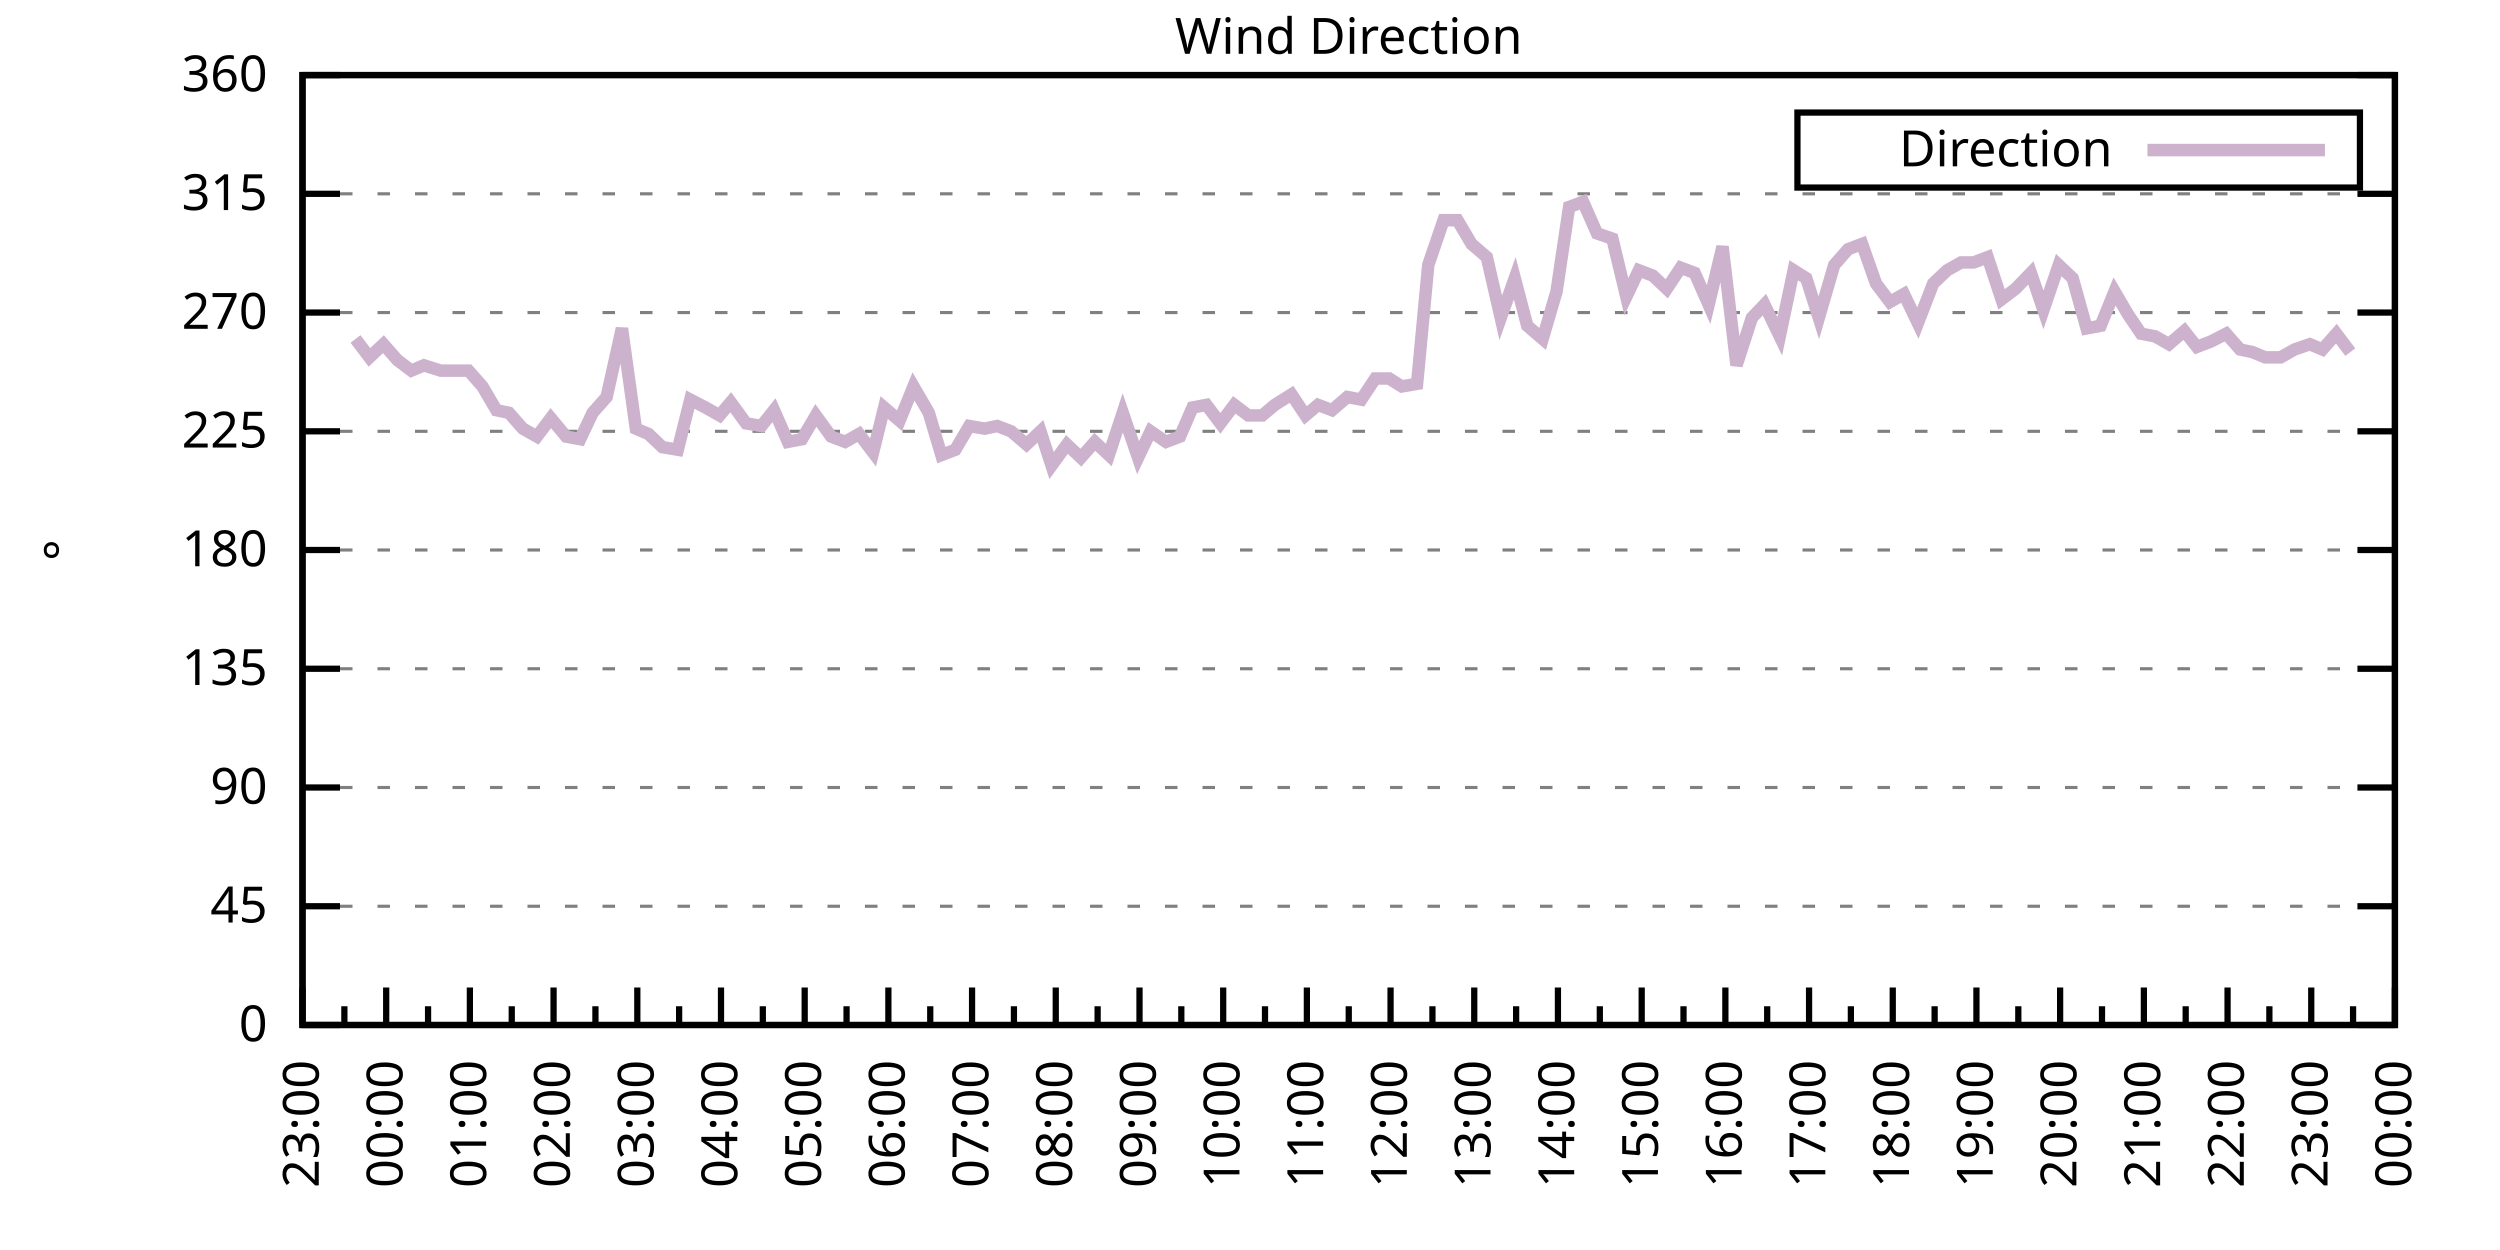
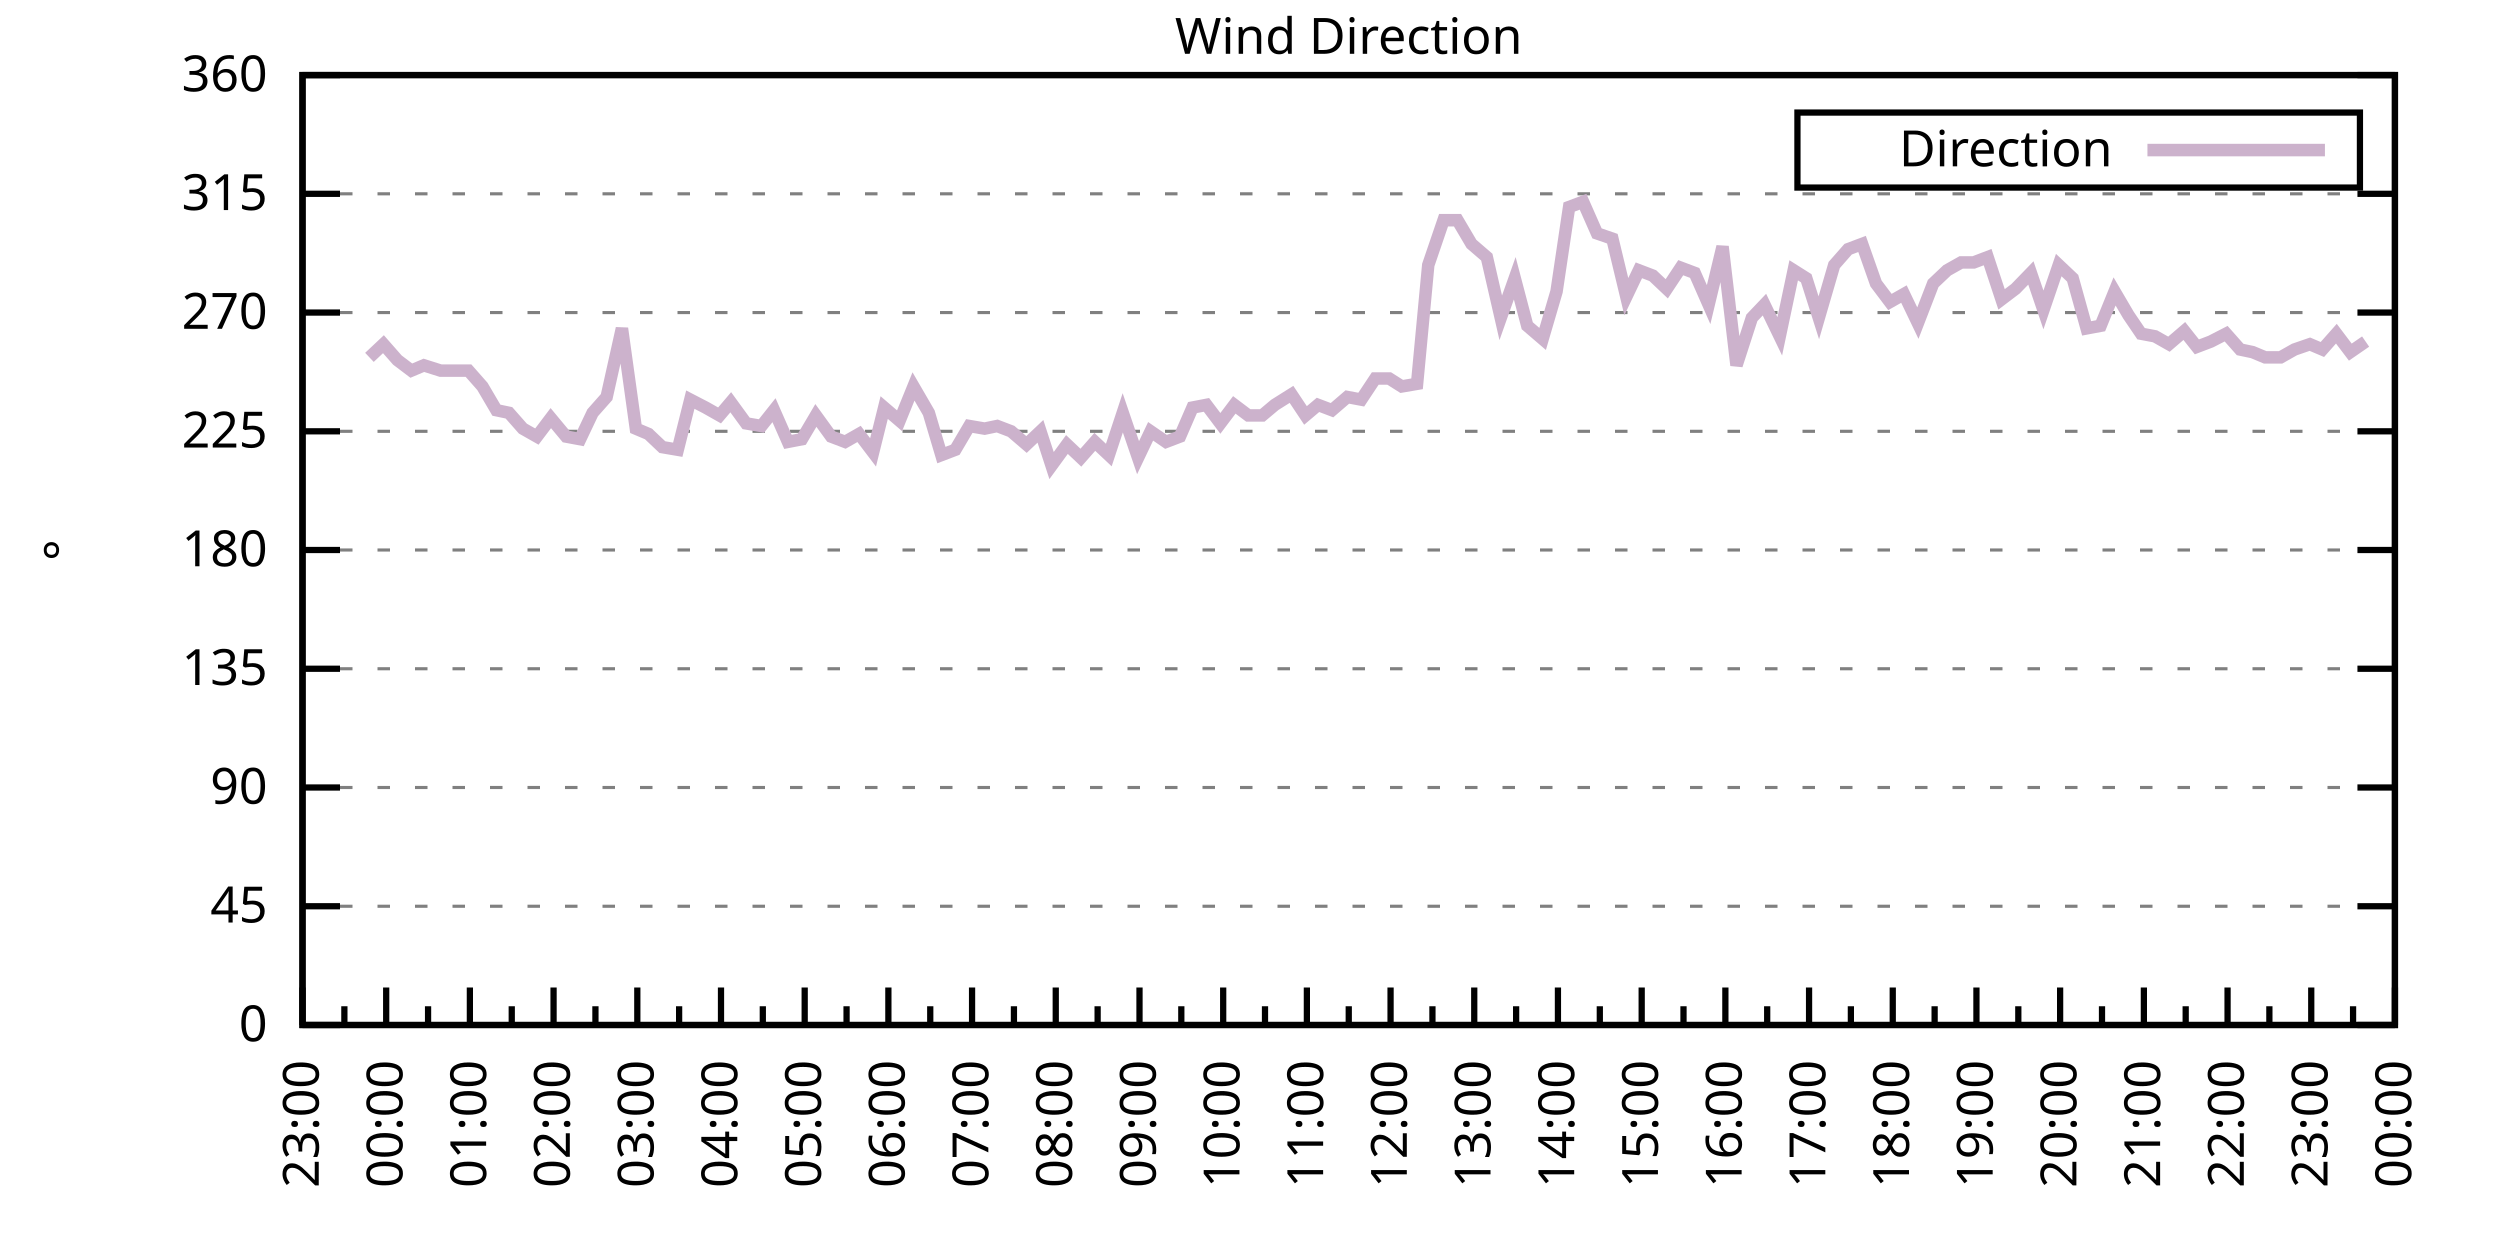
<svg xmlns="http://www.w3.org/2000/svg" xmlns:xlink="http://www.w3.org/1999/xlink" width="400" height="200" viewBox="0 0 400 200">
  <g id="gnuplot_canvas">
    <rect x="0" y="0" width="400" height="200" fill="none" />
    <defs>
      <circle id="gpDot" r="0.5" stroke-width="0.5" stroke="currentColor" />
      <path id="gpPt0" stroke-width="0.333" stroke="currentColor" d="M-1,0 h2 M0,-1 v2" />
      <path id="gpPt1" stroke-width="0.333" stroke="currentColor" d="M-1,-1 L1,1 M1,-1 L-1,1" />
      <path id="gpPt2" stroke-width="0.333" stroke="currentColor" d="M-1,0 L1,0 M0,-1 L0,1 M-1,-1 L1,1 M-1,1 L1,-1" />
      <rect id="gpPt3" stroke-width="0.333" stroke="currentColor" x="-1" y="-1" width="2" height="2" />
      <rect id="gpPt4" stroke-width="0.333" stroke="currentColor" fill="currentColor" x="-1" y="-1" width="2" height="2" />
      <circle id="gpPt5" stroke-width="0.333" stroke="currentColor" cx="0" cy="0" r="1" />
      <use xlink:href="#gpPt5" id="gpPt6" fill="currentColor" stroke="none" />
      <path id="gpPt7" stroke-width="0.333" stroke="currentColor" d="M0,-1.33 L-1.33,0.67 L1.33,0.67 z" />
      <use xlink:href="#gpPt7" id="gpPt8" fill="currentColor" stroke="none" />
      <use xlink:href="#gpPt7" id="gpPt9" stroke="currentColor" transform="rotate(180)" />
      <use xlink:href="#gpPt9" id="gpPt10" fill="currentColor" stroke="none" />
      <use xlink:href="#gpPt3" id="gpPt11" stroke="currentColor" transform="rotate(45)" />
      <use xlink:href="#gpPt11" id="gpPt12" fill="currentColor" stroke="none" />
      <path id="gpPt13" stroke-width="0.333" stroke="currentColor" d="M0,1.330 L1.265,0.411 L0.782,-1.067 L-0.782,-1.076 L-1.265,0.411 z" />
      <use xlink:href="#gpPt13" id="gpPt14" fill="currentColor" stroke="none" />
      <filter id="textbox" filterUnits="objectBoundingBox" x="0" y="0" height="1" width="1">
        <feFlood flood-color="white" flood-opacity="1" result="bgnd" />
        <feComposite in="SourceGraphic" in2="bgnd" operator="atop" />
      </filter>
      <filter id="greybox" filterUnits="objectBoundingBox" x="0" y="0" height="1" width="1">
        <feFlood flood-color="lightgrey" flood-opacity="1" result="grey" />
        <feComposite in="SourceGraphic" in2="grey" operator="atop" />
      </filter>
    </defs>
    <g fill="none" color="white" stroke="currentColor" stroke-width="1.00" stroke-linecap="butt" stroke-linejoin="miter">
</g>
    <g fill="none" color="black" stroke="currentColor" stroke-width="1.00" stroke-linecap="butt" stroke-linejoin="miter">
      <g stroke="none" shape-rendering="crispEdges">
        <polygon fill="rgb(255, 255, 255)" points="48.40,164.00 383.18,164.00 383.18,12.02 48.40,12.02 " />
      </g>
    </g>
    <g fill="none" color="black" stroke="currentColor" stroke-width="1.00" stroke-linecap="butt" stroke-linejoin="miter">
</g>
    <g fill="none" color="black" stroke="black" stroke-width="0.50" stroke-linecap="butt" stroke-linejoin="miter">
</g>
    <g fill="none" color="gray" stroke="currentColor" stroke-width="0.50" stroke-linecap="butt" stroke-linejoin="miter">
      <path stroke="gray" stroke-dasharray="2,4" class="gridline" d="M48.40,164.00 L383.19,164.00  " />
    </g>
    <g fill="none" color="gray" stroke="gray" stroke-width="1.00" stroke-linecap="butt" stroke-linejoin="miter">
</g>
    <g fill="none" color="black" stroke="currentColor" stroke-width="1.00" stroke-linecap="butt" stroke-linejoin="miter">
      <path stroke="black" d="M48.40,164.00 L54.40,164.00 M383.19,164.00 L377.19,164.00  " />
      <g transform="translate(42.80,166.60)" stroke="none" fill="black" font-family="Sans" font-size="8.00" text-anchor="end">
        <text>
          <tspan font-family="Sans"> 0</tspan>
        </text>
      </g>
    </g>
    <g fill="none" color="black" stroke="currentColor" stroke-width="1.00" stroke-linecap="butt" stroke-linejoin="miter">
</g>
    <g fill="none" color="black" stroke="black" stroke-width="0.50" stroke-linecap="butt" stroke-linejoin="miter">
</g>
    <g fill="none" color="gray" stroke="currentColor" stroke-width="0.50" stroke-linecap="butt" stroke-linejoin="miter">
      <path stroke="gray" stroke-dasharray="2,4" class="gridline" d="M48.40,145.00 L383.19,145.00  " />
    </g>
    <g fill="none" color="gray" stroke="gray" stroke-width="1.00" stroke-linecap="butt" stroke-linejoin="miter">
</g>
    <g fill="none" color="black" stroke="currentColor" stroke-width="1.00" stroke-linecap="butt" stroke-linejoin="miter">
      <path stroke="black" d="M48.40,145.00 L54.40,145.00 M383.19,145.00 L377.19,145.00  " />
      <g transform="translate(42.80,147.60)" stroke="none" fill="black" font-family="Sans" font-size="8.00" text-anchor="end">
        <text>
          <tspan font-family="Sans"> 45</tspan>
        </text>
      </g>
    </g>
    <g fill="none" color="black" stroke="currentColor" stroke-width="1.00" stroke-linecap="butt" stroke-linejoin="miter">
</g>
    <g fill="none" color="black" stroke="black" stroke-width="0.50" stroke-linecap="butt" stroke-linejoin="miter">
</g>
    <g fill="none" color="gray" stroke="currentColor" stroke-width="0.50" stroke-linecap="butt" stroke-linejoin="miter">
      <path stroke="gray" stroke-dasharray="2,4" class="gridline" d="M48.40,126.00 L383.19,126.00  " />
    </g>
    <g fill="none" color="gray" stroke="gray" stroke-width="1.00" stroke-linecap="butt" stroke-linejoin="miter">
</g>
    <g fill="none" color="black" stroke="currentColor" stroke-width="1.00" stroke-linecap="butt" stroke-linejoin="miter">
      <path stroke="black" d="M48.40,126.00 L54.40,126.00 M383.19,126.00 L377.19,126.00  " />
      <g transform="translate(42.80,128.60)" stroke="none" fill="black" font-family="Sans" font-size="8.00" text-anchor="end">
        <text>
          <tspan font-family="Sans"> 90</tspan>
        </text>
      </g>
    </g>
    <g fill="none" color="black" stroke="currentColor" stroke-width="1.00" stroke-linecap="butt" stroke-linejoin="miter">
</g>
    <g fill="none" color="black" stroke="black" stroke-width="0.50" stroke-linecap="butt" stroke-linejoin="miter">
</g>
    <g fill="none" color="gray" stroke="currentColor" stroke-width="0.50" stroke-linecap="butt" stroke-linejoin="miter">
      <path stroke="gray" stroke-dasharray="2,4" class="gridline" d="M48.40,107.00 L383.19,107.00  " />
    </g>
    <g fill="none" color="gray" stroke="gray" stroke-width="1.00" stroke-linecap="butt" stroke-linejoin="miter">
</g>
    <g fill="none" color="black" stroke="currentColor" stroke-width="1.00" stroke-linecap="butt" stroke-linejoin="miter">
      <path stroke="black" d="M48.40,107.00 L54.40,107.00 M383.19,107.00 L377.19,107.00  " />
      <g transform="translate(42.80,109.60)" stroke="none" fill="black" font-family="Sans" font-size="8.00" text-anchor="end">
        <text>
          <tspan font-family="Sans"> 135</tspan>
        </text>
      </g>
    </g>
    <g fill="none" color="black" stroke="currentColor" stroke-width="1.00" stroke-linecap="butt" stroke-linejoin="miter">
</g>
    <g fill="none" color="black" stroke="black" stroke-width="0.50" stroke-linecap="butt" stroke-linejoin="miter">
</g>
    <g fill="none" color="gray" stroke="currentColor" stroke-width="0.50" stroke-linecap="butt" stroke-linejoin="miter">
      <path stroke="gray" stroke-dasharray="2,4" class="gridline" d="M48.40,88.00 L383.19,88.00  " />
    </g>
    <g fill="none" color="gray" stroke="gray" stroke-width="1.00" stroke-linecap="butt" stroke-linejoin="miter">
</g>
    <g fill="none" color="black" stroke="currentColor" stroke-width="1.00" stroke-linecap="butt" stroke-linejoin="miter">
      <path stroke="black" d="M48.40,88.00 L54.40,88.00 M383.19,88.00 L377.19,88.00  " />
      <g transform="translate(42.80,90.60)" stroke="none" fill="black" font-family="Sans" font-size="8.00" text-anchor="end">
        <text>
          <tspan font-family="Sans"> 180</tspan>
        </text>
      </g>
    </g>
    <g fill="none" color="black" stroke="currentColor" stroke-width="1.00" stroke-linecap="butt" stroke-linejoin="miter">
</g>
    <g fill="none" color="black" stroke="black" stroke-width="0.50" stroke-linecap="butt" stroke-linejoin="miter">
</g>
    <g fill="none" color="gray" stroke="currentColor" stroke-width="0.50" stroke-linecap="butt" stroke-linejoin="miter">
      <path stroke="gray" stroke-dasharray="2,4" class="gridline" d="M48.40,69.01 L383.19,69.01  " />
    </g>
    <g fill="none" color="gray" stroke="gray" stroke-width="1.00" stroke-linecap="butt" stroke-linejoin="miter">
</g>
    <g fill="none" color="black" stroke="currentColor" stroke-width="1.00" stroke-linecap="butt" stroke-linejoin="miter">
      <path stroke="black" d="M48.40,69.01 L54.40,69.01 M383.19,69.01 L377.19,69.01  " />
      <g transform="translate(42.80,71.61)" stroke="none" fill="black" font-family="Sans" font-size="8.00" text-anchor="end">
        <text>
          <tspan font-family="Sans"> 225</tspan>
        </text>
      </g>
    </g>
    <g fill="none" color="black" stroke="currentColor" stroke-width="1.00" stroke-linecap="butt" stroke-linejoin="miter">
</g>
    <g fill="none" color="black" stroke="black" stroke-width="0.50" stroke-linecap="butt" stroke-linejoin="miter">
</g>
    <g fill="none" color="gray" stroke="currentColor" stroke-width="0.50" stroke-linecap="butt" stroke-linejoin="miter">
      <path stroke="gray" stroke-dasharray="2,4" class="gridline" d="M48.40,50.01 L383.19,50.01  " />
    </g>
    <g fill="none" color="gray" stroke="gray" stroke-width="1.00" stroke-linecap="butt" stroke-linejoin="miter">
</g>
    <g fill="none" color="black" stroke="currentColor" stroke-width="1.00" stroke-linecap="butt" stroke-linejoin="miter">
      <path stroke="black" d="M48.40,50.01 L54.40,50.01 M383.19,50.01 L377.19,50.01  " />
      <g transform="translate(42.80,52.61)" stroke="none" fill="black" font-family="Sans" font-size="8.00" text-anchor="end">
        <text>
          <tspan font-family="Sans"> 270</tspan>
        </text>
      </g>
    </g>
    <g fill="none" color="black" stroke="currentColor" stroke-width="1.00" stroke-linecap="butt" stroke-linejoin="miter">
</g>
    <g fill="none" color="black" stroke="black" stroke-width="0.50" stroke-linecap="butt" stroke-linejoin="miter">
</g>
    <g fill="none" color="gray" stroke="currentColor" stroke-width="0.50" stroke-linecap="butt" stroke-linejoin="miter">
      <path stroke="gray" stroke-dasharray="2,4" class="gridline" d="M48.40,31.01 L383.19,31.01  " />
    </g>
    <g fill="none" color="gray" stroke="gray" stroke-width="1.00" stroke-linecap="butt" stroke-linejoin="miter">
</g>
    <g fill="none" color="black" stroke="currentColor" stroke-width="1.00" stroke-linecap="butt" stroke-linejoin="miter">
      <path stroke="black" d="M48.40,31.01 L54.40,31.01 M383.19,31.01 L377.19,31.01  " />
      <g transform="translate(42.80,33.61)" stroke="none" fill="black" font-family="Sans" font-size="8.00" text-anchor="end">
        <text>
          <tspan font-family="Sans"> 315</tspan>
        </text>
      </g>
    </g>
    <g fill="none" color="black" stroke="currentColor" stroke-width="1.00" stroke-linecap="butt" stroke-linejoin="miter">
</g>
    <g fill="none" color="black" stroke="black" stroke-width="0.50" stroke-linecap="butt" stroke-linejoin="miter">
</g>
    <g fill="none" color="gray" stroke="currentColor" stroke-width="0.50" stroke-linecap="butt" stroke-linejoin="miter">
      <path stroke="gray" stroke-dasharray="2,4" class="gridline" d="M48.40,12.01 L383.19,12.01  " />
    </g>
    <g fill="none" color="gray" stroke="gray" stroke-width="1.00" stroke-linecap="butt" stroke-linejoin="miter">
</g>
    <g fill="none" color="black" stroke="currentColor" stroke-width="1.00" stroke-linecap="butt" stroke-linejoin="miter">
      <path stroke="black" d="M48.40,12.01 L54.40,12.01 M383.19,12.01 L377.19,12.01  " />
      <g transform="translate(42.80,14.61)" stroke="none" fill="black" font-family="Sans" font-size="8.00" text-anchor="end">
        <text>
          <tspan font-family="Sans"> 360</tspan>
        </text>
      </g>
    </g>
    <g fill="none" color="black" stroke="currentColor" stroke-width="1.00" stroke-linecap="butt" stroke-linejoin="miter">
      <path stroke="black" d="M48.40,164.00 L48.40,158.00  " />
      <g transform="translate(51.00,169.60) rotate(270)" stroke="none" fill="black" font-family="Sans" font-size="8.00" text-anchor="end">
        <text>
          <tspan font-family="Sans">23:00</tspan>
        </text>
      </g>
    </g>
    <g fill="none" color="black" stroke="currentColor" stroke-width="1.00" stroke-linecap="butt" stroke-linejoin="miter">
      <path stroke="black" d="M55.10,164.00 L55.10,161.00 M61.79,164.00 L61.79,158.00  " />
      <g transform="translate(64.39,169.60) rotate(270)" stroke="none" fill="black" font-family="Sans" font-size="8.00" text-anchor="end">
        <text>
          <tspan font-family="Sans">00:00</tspan>
        </text>
      </g>
    </g>
    <g fill="none" color="black" stroke="currentColor" stroke-width="1.00" stroke-linecap="butt" stroke-linejoin="miter">
      <path stroke="black" d="M68.49,164.00 L68.49,161.00 M75.18,164.00 L75.18,158.00  " />
      <g transform="translate(77.78,169.60) rotate(270)" stroke="none" fill="black" font-family="Sans" font-size="8.00" text-anchor="end">
        <text>
          <tspan font-family="Sans">01:00</tspan>
        </text>
      </g>
    </g>
    <g fill="none" color="black" stroke="currentColor" stroke-width="1.00" stroke-linecap="butt" stroke-linejoin="miter">
      <path stroke="black" d="M81.88,164.00 L81.88,161.00 M88.57,164.00 L88.57,158.00  " />
      <g transform="translate(91.17,169.60) rotate(270)" stroke="none" fill="black" font-family="Sans" font-size="8.00" text-anchor="end">
        <text>
          <tspan font-family="Sans">02:00</tspan>
        </text>
      </g>
    </g>
    <g fill="none" color="black" stroke="currentColor" stroke-width="1.00" stroke-linecap="butt" stroke-linejoin="miter">
      <path stroke="black" d="M95.27,164.00 L95.27,161.00 M101.97,164.00 L101.97,158.00  " />
      <g transform="translate(104.57,169.60) rotate(270)" stroke="none" fill="black" font-family="Sans" font-size="8.00" text-anchor="end">
        <text>
          <tspan font-family="Sans">03:00</tspan>
        </text>
      </g>
    </g>
    <g fill="none" color="black" stroke="currentColor" stroke-width="1.00" stroke-linecap="butt" stroke-linejoin="miter">
      <path stroke="black" d="M108.66,164.00 L108.66,161.00 M115.36,164.00 L115.36,158.00  " />
      <g transform="translate(117.96,169.60) rotate(270)" stroke="none" fill="black" font-family="Sans" font-size="8.00" text-anchor="end">
        <text>
          <tspan font-family="Sans">04:00</tspan>
        </text>
      </g>
    </g>
    <g fill="none" color="black" stroke="currentColor" stroke-width="1.00" stroke-linecap="butt" stroke-linejoin="miter">
      <path stroke="black" d="M122.05,164.00 L122.05,161.00 M128.75,164.00 L128.75,158.00  " />
      <g transform="translate(131.35,169.60) rotate(270)" stroke="none" fill="black" font-family="Sans" font-size="8.00" text-anchor="end">
        <text>
          <tspan font-family="Sans">05:00</tspan>
        </text>
      </g>
    </g>
    <g fill="none" color="black" stroke="currentColor" stroke-width="1.00" stroke-linecap="butt" stroke-linejoin="miter">
      <path stroke="black" d="M135.45,164.00 L135.45,161.00 M142.14,164.00 L142.14,158.00  " />
      <g transform="translate(144.74,169.60) rotate(270)" stroke="none" fill="black" font-family="Sans" font-size="8.00" text-anchor="end">
        <text>
          <tspan font-family="Sans">06:00</tspan>
        </text>
      </g>
    </g>
    <g fill="none" color="black" stroke="currentColor" stroke-width="1.00" stroke-linecap="butt" stroke-linejoin="miter">
      <path stroke="black" d="M148.84,164.00 L148.84,161.00 M155.53,164.00 L155.53,158.00  " />
      <g transform="translate(158.13,169.60) rotate(270)" stroke="none" fill="black" font-family="Sans" font-size="8.00" text-anchor="end">
        <text>
          <tspan font-family="Sans">07:00</tspan>
        </text>
      </g>
    </g>
    <g fill="none" color="black" stroke="currentColor" stroke-width="1.00" stroke-linecap="butt" stroke-linejoin="miter">
      <path stroke="black" d="M162.23,164.00 L162.23,161.00 M168.92,164.00 L168.92,158.00  " />
      <g transform="translate(171.52,169.60) rotate(270)" stroke="none" fill="black" font-family="Sans" font-size="8.00" text-anchor="end">
        <text>
          <tspan font-family="Sans">08:00</tspan>
        </text>
      </g>
    </g>
    <g fill="none" color="black" stroke="currentColor" stroke-width="1.00" stroke-linecap="butt" stroke-linejoin="miter">
      <path stroke="black" d="M175.62,164.00 L175.62,161.00 M182.32,164.00 L182.32,158.00  " />
      <g transform="translate(184.92,169.60) rotate(270)" stroke="none" fill="black" font-family="Sans" font-size="8.00" text-anchor="end">
        <text>
          <tspan font-family="Sans">09:00</tspan>
        </text>
      </g>
    </g>
    <g fill="none" color="black" stroke="currentColor" stroke-width="1.00" stroke-linecap="butt" stroke-linejoin="miter">
      <path stroke="black" d="M189.01,164.00 L189.01,161.00 M195.71,164.00 L195.71,158.00  " />
      <g transform="translate(198.31,169.60) rotate(270)" stroke="none" fill="black" font-family="Sans" font-size="8.00" text-anchor="end">
        <text>
          <tspan font-family="Sans">10:00</tspan>
        </text>
      </g>
    </g>
    <g fill="none" color="black" stroke="currentColor" stroke-width="1.00" stroke-linecap="butt" stroke-linejoin="miter">
      <path stroke="black" d="M202.40,164.00 L202.40,161.00 M209.10,164.00 L209.10,158.00  " />
      <g transform="translate(211.70,169.60) rotate(270)" stroke="none" fill="black" font-family="Sans" font-size="8.00" text-anchor="end">
        <text>
          <tspan font-family="Sans">11:00</tspan>
        </text>
      </g>
    </g>
    <g fill="none" color="black" stroke="currentColor" stroke-width="1.00" stroke-linecap="butt" stroke-linejoin="miter">
      <path stroke="black" d="M215.80,164.00 L215.80,161.00 M222.49,164.00 L222.49,158.00  " />
      <g transform="translate(225.09,169.60) rotate(270)" stroke="none" fill="black" font-family="Sans" font-size="8.00" text-anchor="end">
        <text>
          <tspan font-family="Sans">12:00</tspan>
        </text>
      </g>
    </g>
    <g fill="none" color="black" stroke="currentColor" stroke-width="1.00" stroke-linecap="butt" stroke-linejoin="miter">
      <path stroke="black" d="M229.19,164.00 L229.19,161.00 M235.88,164.00 L235.88,158.00  " />
      <g transform="translate(238.48,169.60) rotate(270)" stroke="none" fill="black" font-family="Sans" font-size="8.00" text-anchor="end">
        <text>
          <tspan font-family="Sans">13:00</tspan>
        </text>
      </g>
    </g>
    <g fill="none" color="black" stroke="currentColor" stroke-width="1.00" stroke-linecap="butt" stroke-linejoin="miter">
      <path stroke="black" d="M242.58,164.00 L242.58,161.00 M249.27,164.00 L249.27,158.00  " />
      <g transform="translate(251.87,169.60) rotate(270)" stroke="none" fill="black" font-family="Sans" font-size="8.00" text-anchor="end">
        <text>
          <tspan font-family="Sans">14:00</tspan>
        </text>
      </g>
    </g>
    <g fill="none" color="black" stroke="currentColor" stroke-width="1.00" stroke-linecap="butt" stroke-linejoin="miter">
      <path stroke="black" d="M255.97,164.00 L255.97,161.00 M262.67,164.00 L262.67,158.00  " />
      <g transform="translate(265.27,169.60) rotate(270)" stroke="none" fill="black" font-family="Sans" font-size="8.00" text-anchor="end">
        <text>
          <tspan font-family="Sans">15:00</tspan>
        </text>
      </g>
    </g>
    <g fill="none" color="black" stroke="currentColor" stroke-width="1.00" stroke-linecap="butt" stroke-linejoin="miter">
      <path stroke="black" d="M269.36,164.00 L269.36,161.00 M276.06,164.00 L276.06,158.00  " />
      <g transform="translate(278.66,169.60) rotate(270)" stroke="none" fill="black" font-family="Sans" font-size="8.00" text-anchor="end">
        <text>
          <tspan font-family="Sans">16:00</tspan>
        </text>
      </g>
    </g>
    <g fill="none" color="black" stroke="currentColor" stroke-width="1.00" stroke-linecap="butt" stroke-linejoin="miter">
      <path stroke="black" d="M282.75,164.00 L282.75,161.00 M289.45,164.00 L289.45,158.00  " />
      <g transform="translate(292.05,169.60) rotate(270)" stroke="none" fill="black" font-family="Sans" font-size="8.00" text-anchor="end">
        <text>
          <tspan font-family="Sans">17:00</tspan>
        </text>
      </g>
    </g>
    <g fill="none" color="black" stroke="currentColor" stroke-width="1.00" stroke-linecap="butt" stroke-linejoin="miter">
      <path stroke="black" d="M296.14,164.00 L296.14,161.00 M302.84,164.00 L302.84,158.00  " />
      <g transform="translate(305.44,169.60) rotate(270)" stroke="none" fill="black" font-family="Sans" font-size="8.00" text-anchor="end">
        <text>
          <tspan font-family="Sans">18:00</tspan>
        </text>
      </g>
    </g>
    <g fill="none" color="black" stroke="currentColor" stroke-width="1.00" stroke-linecap="butt" stroke-linejoin="miter">
      <path stroke="black" d="M309.54,164.00 L309.54,161.00 M316.23,164.00 L316.23,158.00  " />
      <g transform="translate(318.83,169.60) rotate(270)" stroke="none" fill="black" font-family="Sans" font-size="8.00" text-anchor="end">
        <text>
          <tspan font-family="Sans">19:00</tspan>
        </text>
      </g>
    </g>
    <g fill="none" color="black" stroke="currentColor" stroke-width="1.00" stroke-linecap="butt" stroke-linejoin="miter">
      <path stroke="black" d="M322.93,164.00 L322.93,161.00 M329.62,164.00 L329.62,158.00  " />
      <g transform="translate(332.22,169.60) rotate(270)" stroke="none" fill="black" font-family="Sans" font-size="8.00" text-anchor="end">
        <text>
          <tspan font-family="Sans">20:00</tspan>
        </text>
      </g>
    </g>
    <g fill="none" color="black" stroke="currentColor" stroke-width="1.00" stroke-linecap="butt" stroke-linejoin="miter">
      <path stroke="black" d="M336.32,164.00 L336.32,161.00 M343.02,164.00 L343.02,158.00  " />
      <g transform="translate(345.62,169.60) rotate(270)" stroke="none" fill="black" font-family="Sans" font-size="8.00" text-anchor="end">
        <text>
          <tspan font-family="Sans">21:00</tspan>
        </text>
      </g>
    </g>
    <g fill="none" color="black" stroke="currentColor" stroke-width="1.00" stroke-linecap="butt" stroke-linejoin="miter">
      <path stroke="black" d="M349.71,164.00 L349.71,161.00 M356.41,164.00 L356.41,158.00  " />
      <g transform="translate(359.01,169.60) rotate(270)" stroke="none" fill="black" font-family="Sans" font-size="8.00" text-anchor="end">
        <text>
          <tspan font-family="Sans">22:00</tspan>
        </text>
      </g>
    </g>
    <g fill="none" color="black" stroke="currentColor" stroke-width="1.00" stroke-linecap="butt" stroke-linejoin="miter">
      <path stroke="black" d="M363.10,164.00 L363.10,161.00 M369.80,164.00 L369.80,158.00  " />
      <g transform="translate(372.40,169.60) rotate(270)" stroke="none" fill="black" font-family="Sans" font-size="8.00" text-anchor="end">
        <text>
          <tspan font-family="Sans">23:00</tspan>
        </text>
      </g>
    </g>
    <g fill="none" color="black" stroke="currentColor" stroke-width="1.00" stroke-linecap="butt" stroke-linejoin="miter">
      <path stroke="black" d="M376.49,164.00 L376.49,161.00 M383.19,164.00 L383.19,158.00  " />
      <g transform="translate(385.79,169.60) rotate(270)" stroke="none" fill="black" font-family="Sans" font-size="8.00" text-anchor="end">
        <text>
          <tspan font-family="Sans">00:00</tspan>
        </text>
      </g>
    </g>
    <g fill="none" color="black" stroke="currentColor" stroke-width="1.00" stroke-linecap="butt" stroke-linejoin="miter">
</g>
    <g fill="none" color="black" stroke="currentColor" stroke-width="1.00" stroke-linecap="butt" stroke-linejoin="miter">
      <path stroke="black" d="M48.40,12.01 L48.40,164.00 L383.19,164.00 L383.19,12.01 L48.40,12.01 Z  " />
    </g>
    <g fill="none" color="black" stroke="currentColor" stroke-width="1.00" stroke-linecap="butt" stroke-linejoin="miter">
      <g transform="translate(12.80,88.01) rotate(270)" stroke="none" fill="black" font-family="Sans" font-size="8.00" text-anchor="middle">
        <text>
          <tspan font-family="Sans">°</tspan>
        </text>
      </g>
    </g>
    <g fill="none" color="black" stroke="currentColor" stroke-width="1.00" stroke-linecap="butt" stroke-linejoin="miter">
</g>
    <g fill="none" color="black" stroke="currentColor" stroke-width="1.00" stroke-linecap="butt" stroke-linejoin="miter">
      <path stroke="black" d="M287.59,30.01 L287.59,18.01 L377.59,18.01 L377.59,30.01 L287.59,30.01 Z  " />
    </g>
    <g id="Wind_direction_plot_1">
      <g fill="none" color="white" stroke="black" stroke-width="2.00" stroke-linecap="butt" stroke-linejoin="miter">
</g>
      <g fill="none" color="black" stroke="currentColor" stroke-width="2.00" stroke-linecap="butt" stroke-linejoin="miter">
        <g transform="translate(337.99,26.61)" stroke="none" fill="black" font-family="Sans" font-size="8.00" text-anchor="end">
          <text>
            <tspan font-family="Sans">Direction</tspan>
          </text>
        </g>
      </g>
      <g fill="none" color="black" stroke="currentColor" stroke-width="2.00" stroke-linecap="butt" stroke-linejoin="miter">
-         <path stroke="rgb(204, 178, 204)" d="M343.59,24.01 L371.99,24.01 M56.88,54.23 L59.11,57.18 L61.35,55.07 L63.58,57.61 L65.81,59.30 L67.82,58.45   L70.50,59.30 L72.73,59.30 L74.96,59.30 L77.19,61.83 L79.42,65.63 L81.43,66.05 L83.66,68.58 L85.90,69.85   L88.13,66.90 L90.58,69.85 L92.82,70.27 L94.82,66.05 L97.06,63.52 L99.51,52.54 L101.74,68.58 L103.75,69.43   L105.98,71.54 L108.44,71.96 L110.45,63.94 L112.90,65.21 L115.13,66.47 L116.92,64.36 L119.38,67.74 L121.83,68.16   L123.84,65.63 L126.07,70.70 L128.30,70.27 L130.54,66.47 L132.99,69.85 L135.22,70.70 L137.45,69.43 L139.69,72.38   L141.47,65.21 L143.93,67.32 L146.16,61.83 L148.61,66.05 L150.62,72.81 L152.85,71.96 L155.09,68.16 L157.54,68.58   L159.55,68.16 L161.78,69.01 L164.24,71.12 L166.47,69.01 L168.25,74.49 L170.71,71.12 L172.94,73.23 L175.17,70.70   L177.41,72.81 L179.64,66.05 L182.09,73.23 L184.10,69.01 L186.56,70.70 L188.79,69.85 L190.80,65.21 L193.03,64.78   L195.26,67.74 L197.49,64.78 L199.73,66.47 L201.96,66.47 L203.97,64.78 L206.64,63.10 L208.88,66.47 L210.88,64.78   L213.12,65.63 L215.57,63.52 L217.80,63.94 L220.04,60.56 L222.27,60.56 L224.28,61.83 L226.73,61.41 L228.52,42.41   L230.97,35.23 L233.20,35.23 L235.44,39.03 L237.89,41.14 L240.12,50.85 L242.36,44.52 L244.36,52.12 L246.82,54.23   L249.05,46.63 L251.06,33.12 L253.29,32.28 L255.52,37.34 L257.98,38.19 L260.21,47.47 L262.22,43.25 L264.45,44.10   L266.68,46.21 L268.92,42.83 L271.15,43.67 L273.38,48.74 L275.61,39.45 L277.84,58.45 L280.30,50.85 L282.31,48.74   L284.76,53.81 L286.99,43.25 L289.00,44.52 L291.01,50.85 L293.47,42.41 L295.70,39.87 L297.93,39.03 L300.16,45.36   L302.39,48.32 L304.63,47.05 L306.86,51.70 L309.31,45.36 L311.54,43.25 L313.78,41.99 L315.79,41.99 L318.02,41.14   L320.25,47.90 L322.48,46.21 L324.94,43.67 L326.95,49.59 L329.40,42.41 L331.63,44.52 L333.86,52.54 L336.10,52.12   L338.33,46.63 L340.56,50.43 L342.57,53.39 L344.80,53.81 L347.03,55.07 L349.49,52.96 L351.50,55.50 L353.73,54.65   L356.18,53.39 L358.42,55.92 L360.42,56.34 L362.43,57.18 L364.89,57.18 L367.12,55.92 L369.58,55.07 L371.58,55.92   L373.82,53.39 L376.05,56.34  " />
+         <path stroke="rgb(204, 178, 204)" d="M343.59,24.01 L371.99,24.01 M59.11,57.18 L61.35,55.07 L63.58,57.61 L65.81,59.30 L67.82,58.45 L70.50,59.30   L72.73,59.30 L74.96,59.30 L77.19,61.83 L79.42,65.63 L81.43,66.05 L83.66,68.58 L85.90,69.85 L88.13,66.90   L90.58,69.85 L92.82,70.27 L94.82,66.05 L97.06,63.52 L99.51,52.54 L101.74,68.58 L103.75,69.43 L105.98,71.54   L108.44,71.96 L110.45,63.94 L112.90,65.21 L115.13,66.47 L116.92,64.36 L119.38,67.74 L121.83,68.16 L123.84,65.63   L126.07,70.70 L128.30,70.27 L130.54,66.47 L132.99,69.85 L135.22,70.70 L137.45,69.43 L139.69,72.38 L141.47,65.21   L143.93,67.32 L146.16,61.83 L148.61,66.05 L150.62,72.81 L152.85,71.96 L155.09,68.16 L157.54,68.58 L159.55,68.16   L161.78,69.01 L164.24,71.12 L166.47,69.01 L168.25,74.49 L170.71,71.12 L172.94,73.23 L175.17,70.70 L177.41,72.81   L179.64,66.05 L182.09,73.23 L184.10,69.01 L186.56,70.70 L188.79,69.85 L190.80,65.21 L193.03,64.78 L195.26,67.74   L197.49,64.78 L199.73,66.47 L201.96,66.47 L203.97,64.78 L206.64,63.10 L208.88,66.47 L210.88,64.78 L213.12,65.63   L215.57,63.52 L217.80,63.94 L220.04,60.56 L222.27,60.56 L224.28,61.83 L226.73,61.41 L228.52,42.41 L230.97,35.23   L233.20,35.23 L235.44,39.03 L237.89,41.14 L240.12,50.85 L242.36,44.52 L244.36,52.12 L246.82,54.23 L249.05,46.63   L251.06,33.12 L253.29,32.28 L255.52,37.34 L257.98,38.19 L260.21,47.47 L262.22,43.25 L264.45,44.10 L266.68,46.21   L268.92,42.83 L271.15,43.67 L273.38,48.74 L275.61,39.45 L277.84,58.45 L280.30,50.85 L282.31,48.74 L284.76,53.81   L286.99,43.25 L289.00,44.52 L291.01,50.85 L293.47,42.41 L295.70,39.87 L297.93,39.03 L300.16,45.36 L302.39,48.32   L304.63,47.05 L306.86,51.70 L309.31,45.36 L311.54,43.25 L313.78,41.99 L315.79,41.99 L318.02,41.14 L320.25,47.90   L322.48,46.21 L324.94,43.67 L326.95,49.59 L329.40,42.41 L331.63,44.52 L333.86,52.54 L336.10,52.12 L338.33,46.63   L340.56,50.43 L342.57,53.39 L344.80,53.81 L347.03,55.07 L349.49,52.96 L351.50,55.50 L353.73,54.65 L356.18,53.39   L358.42,55.92 L360.42,56.34 L362.43,57.18 L364.89,57.18 L367.12,55.92 L369.58,55.07 L371.58,55.92 L373.82,53.39   L376.05,56.34 L378.50,54.65  " />
      </g>
    </g>
    <g fill="none" color="black" stroke="currentColor" stroke-width="2.00" stroke-linecap="butt" stroke-linejoin="miter">
</g>
    <g fill="none" color="black" stroke="black" stroke-width="1.00" stroke-linecap="butt" stroke-linejoin="miter">
</g>
    <g fill="none" color="black" stroke="currentColor" stroke-width="1.00" stroke-linecap="butt" stroke-linejoin="miter">
      <path stroke="black" d="M48.40,12.01 L48.40,164.00 L383.19,164.00 L383.19,12.01 L48.40,12.01 Z  " />
    </g>
    <g fill="none" color="black" stroke="currentColor" stroke-width="1.00" stroke-linecap="butt" stroke-linejoin="miter">
      <g transform="translate(215.79,8.61)" stroke="none" fill="black" font-family="Sans" font-size="8.00" text-anchor="middle">
        <text>
          <tspan font-family="Sans">Wind Direction</tspan>
        </text>
      </g>
    </g>
    <g fill="none" color="black" stroke="currentColor" stroke-width="1.00" stroke-linecap="butt" stroke-linejoin="miter">
</g>
  </g>
</svg>
